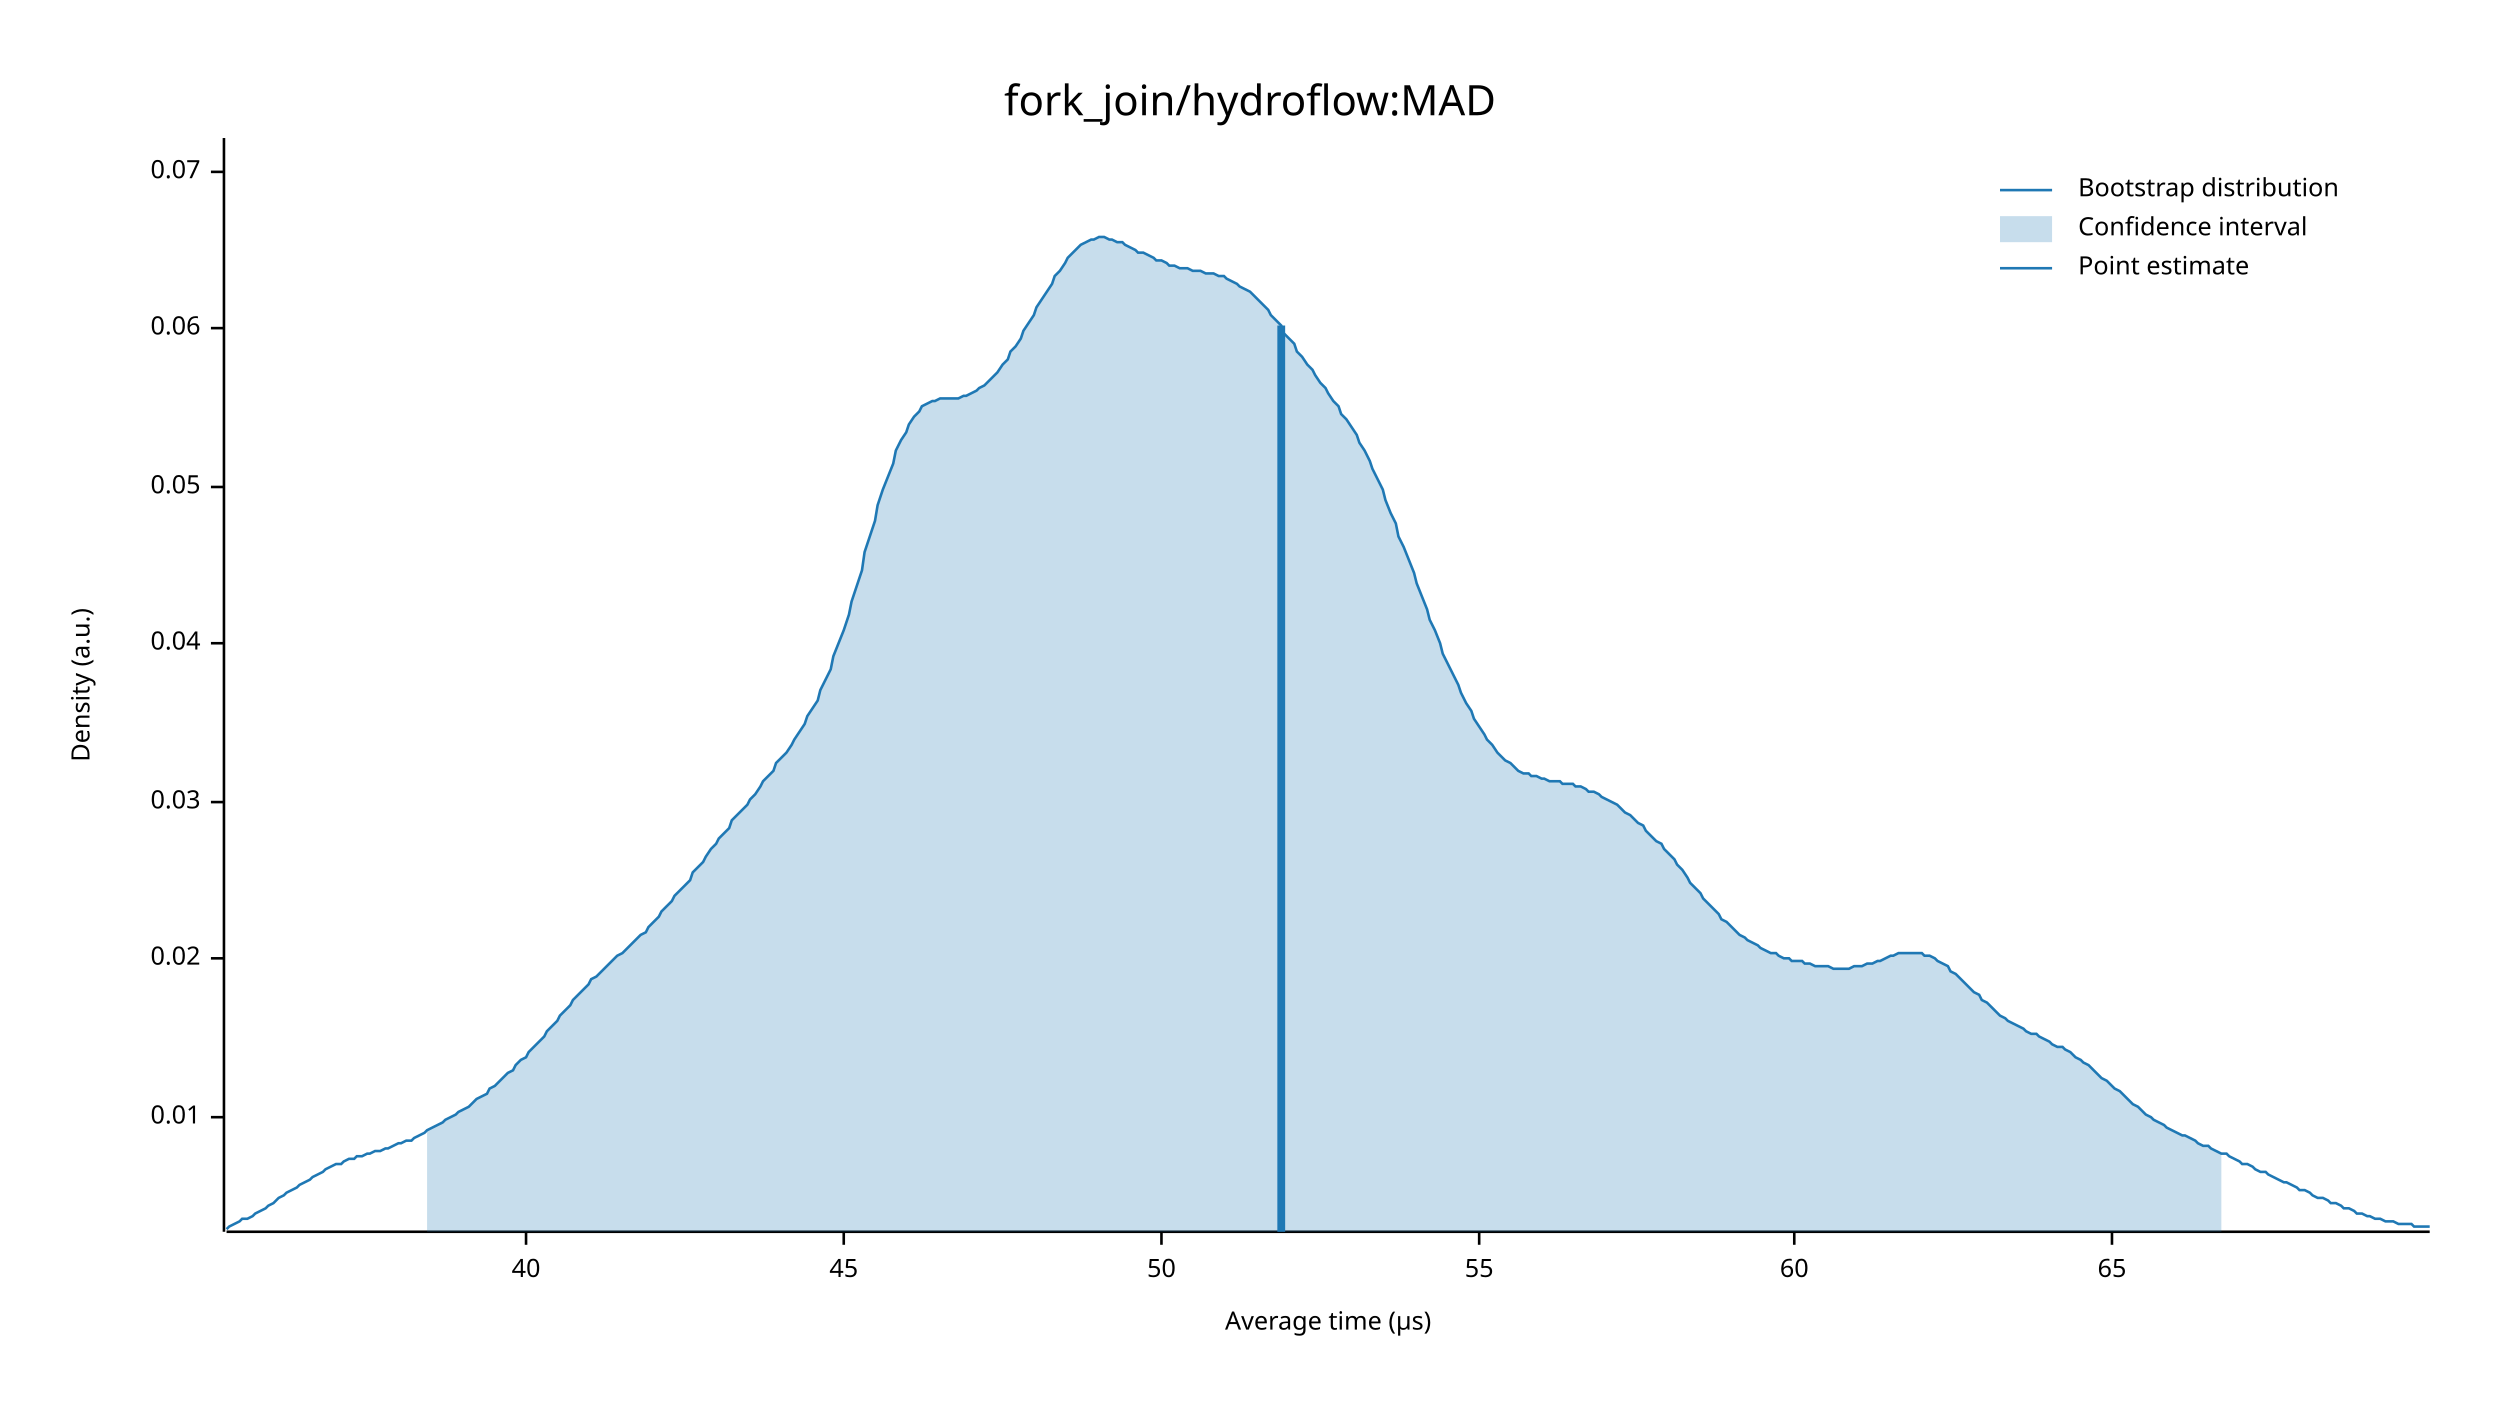
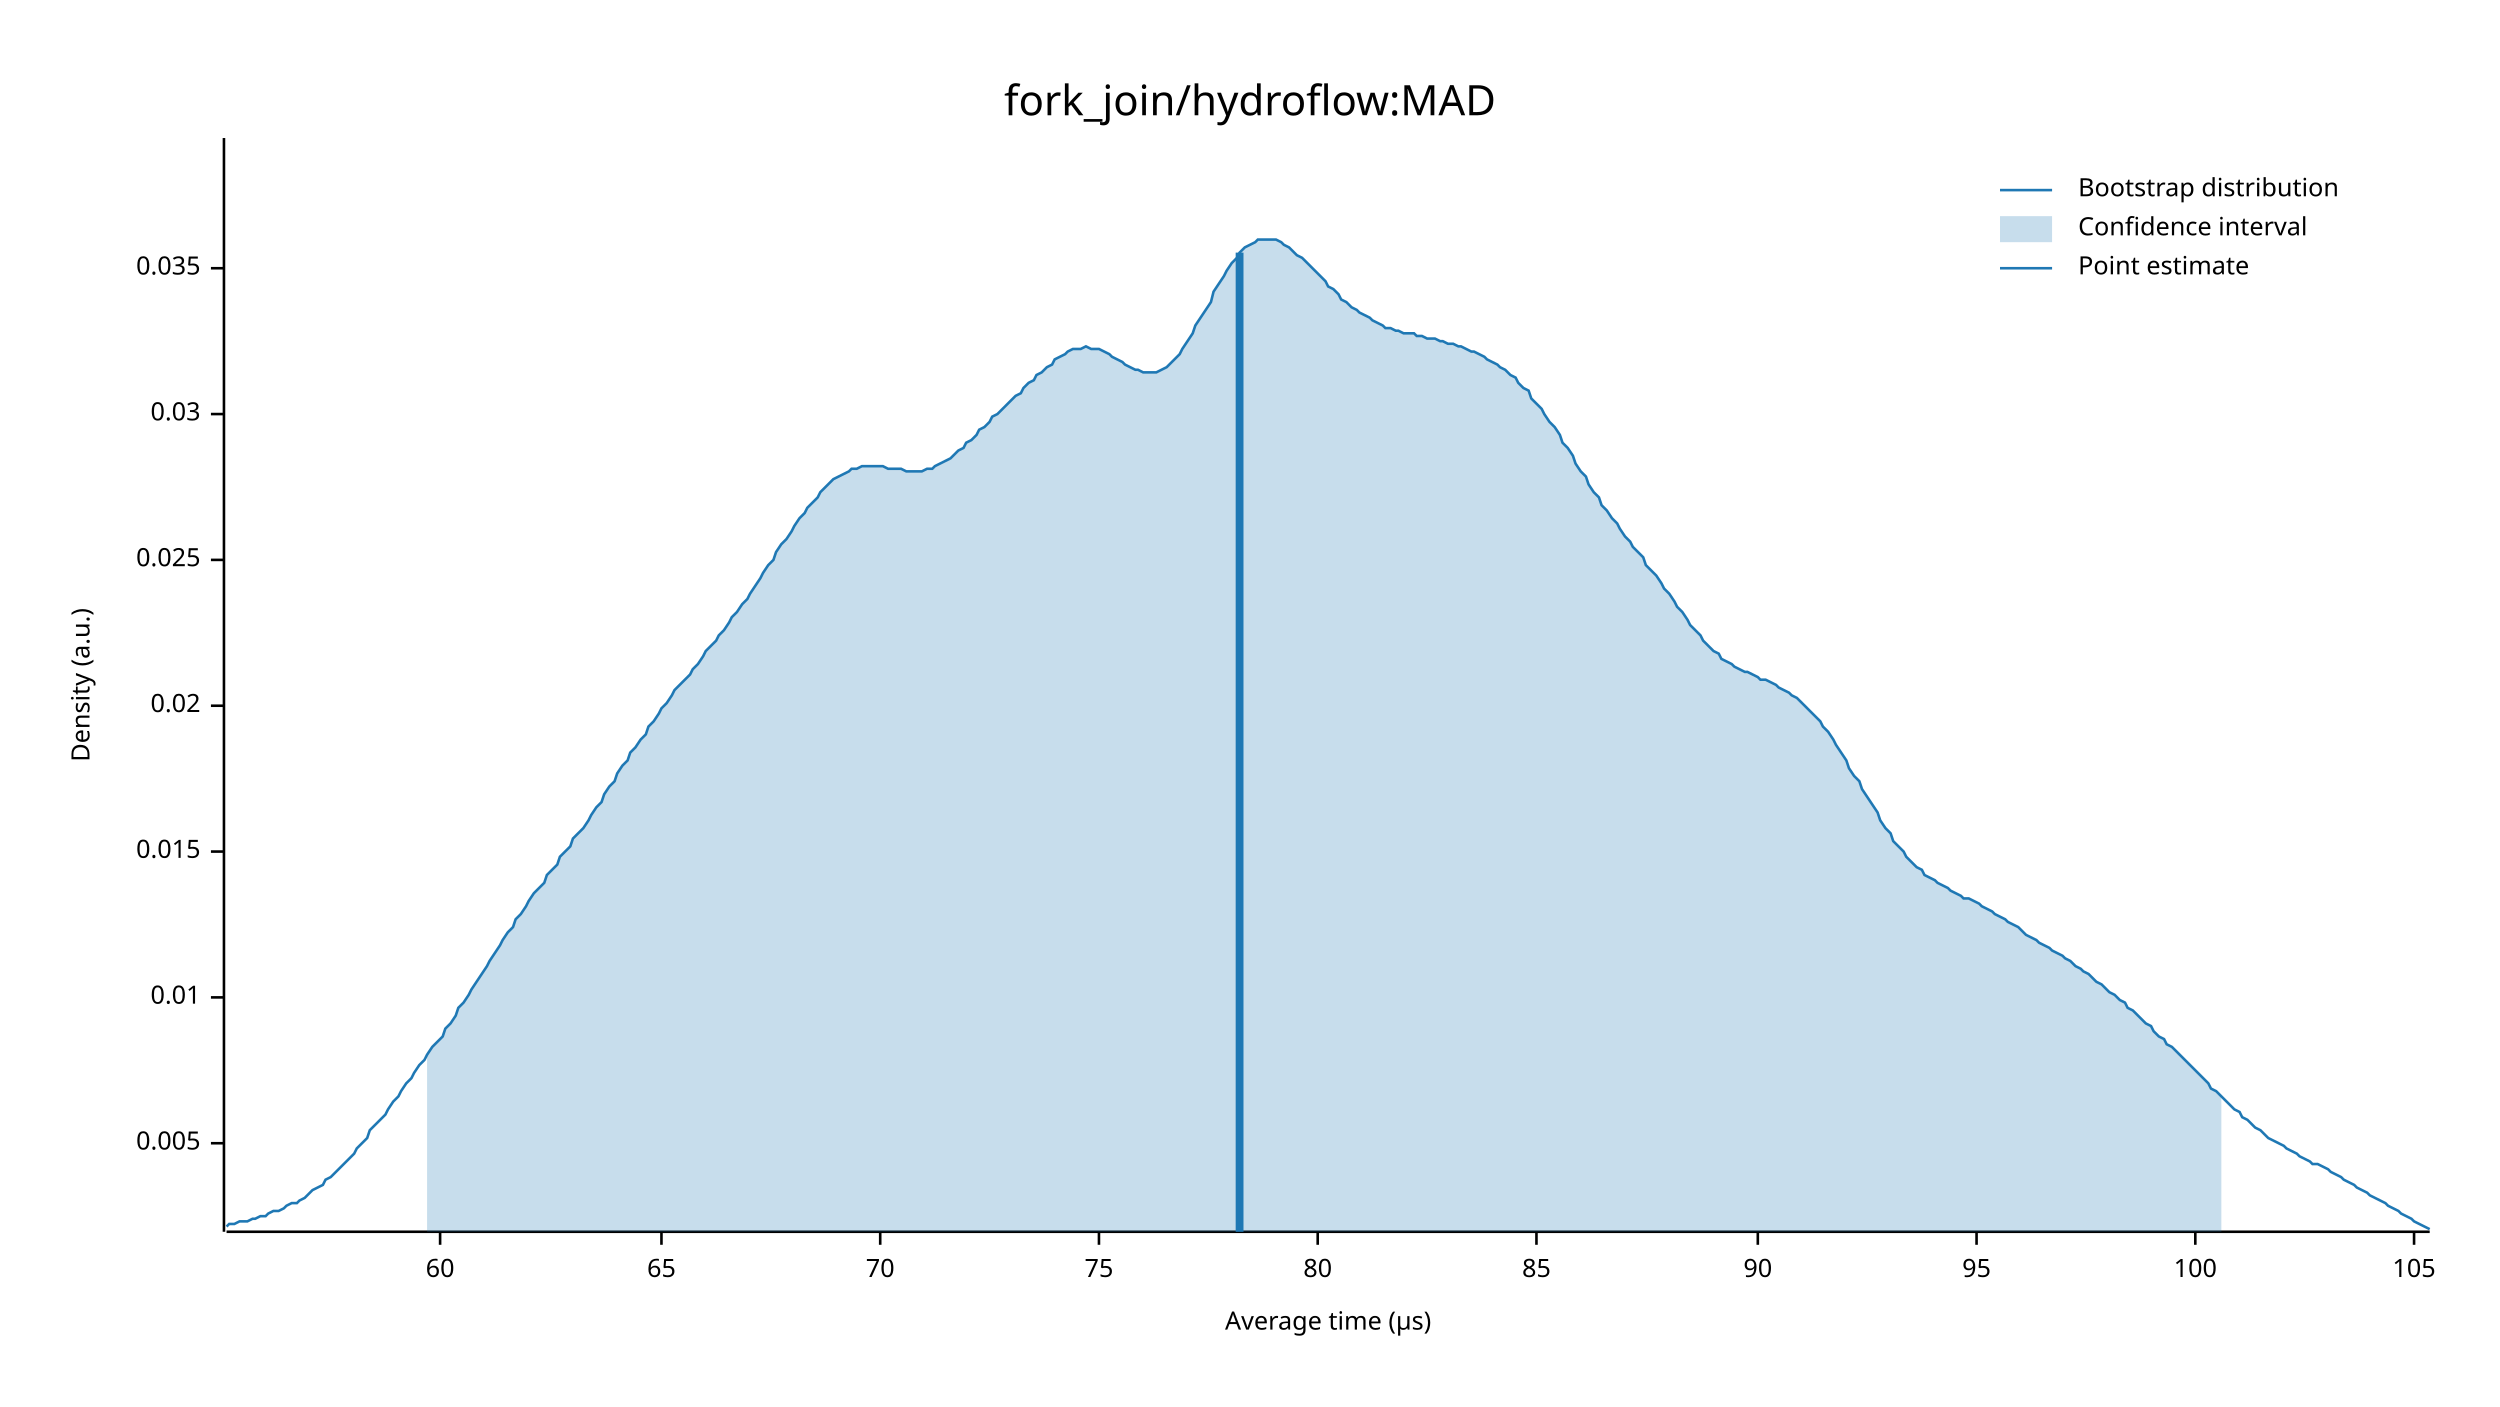
<svg xmlns="http://www.w3.org/2000/svg" width="960" height="540" viewBox="0 0 960 540">
  <text x="480" y="32" dy="0.76em" text-anchor="middle" font-family="sans-serif" font-size="16.129" opacity="1" fill="#000000">
fork_join/hydroflow:MAD
</text>
  <text x="27" y="263" dy="0.76em" text-anchor="middle" font-family="sans-serif" font-size="9.677" opacity="1" fill="#000000" transform="rotate(270, 27, 263)">
Density (a.u.)
</text>
  <text x="510" y="513" dy="-0.5ex" text-anchor="middle" font-family="sans-serif" font-size="9.677" opacity="1" fill="#000000">
Average time (µs)
</text>
  <polyline fill="none" opacity="1" stroke="#000000" stroke-width="1" points="86,53 86,473 " />
-   <text x="77" y="429" dy="0.5ex" text-anchor="end" font-family="sans-serif" font-size="9.677" opacity="1" fill="#000000">
+   <text x="77" y="439" dy="0.5ex" text-anchor="end" font-family="sans-serif" font-size="9.677" opacity="1" fill="#000000">
+ 0.005
+ </text>
+   <polyline fill="none" opacity="1" stroke="#000000" stroke-width="1" points="81,439 86,439 " />
+   <text x="77" y="383" dy="0.5ex" text-anchor="end" font-family="sans-serif" font-size="9.677" opacity="1" fill="#000000">
0.01
</text>
-   <polyline fill="none" opacity="1" stroke="#000000" stroke-width="1" points="81,429 86,429 " />
-   <text x="77" y="368" dy="0.5ex" text-anchor="end" font-family="sans-serif" font-size="9.677" opacity="1" fill="#000000">
+   <polyline fill="none" opacity="1" stroke="#000000" stroke-width="1" points="81,383 86,383 " />
+   <text x="77" y="327" dy="0.5ex" text-anchor="end" font-family="sans-serif" font-size="9.677" opacity="1" fill="#000000">
+ 0.015
+ </text>
+   <polyline fill="none" opacity="1" stroke="#000000" stroke-width="1" points="81,327 86,327 " />
+   <text x="77" y="271" dy="0.5ex" text-anchor="end" font-family="sans-serif" font-size="9.677" opacity="1" fill="#000000">
0.02
</text>
-   <polyline fill="none" opacity="1" stroke="#000000" stroke-width="1" points="81,368 86,368 " />
-   <text x="77" y="308" dy="0.5ex" text-anchor="end" font-family="sans-serif" font-size="9.677" opacity="1" fill="#000000">
+   <polyline fill="none" opacity="1" stroke="#000000" stroke-width="1" points="81,271 86,271 " />
+   <text x="77" y="215" dy="0.5ex" text-anchor="end" font-family="sans-serif" font-size="9.677" opacity="1" fill="#000000">
+ 0.025
+ </text>
+   <polyline fill="none" opacity="1" stroke="#000000" stroke-width="1" points="81,215 86,215 " />
+   <text x="77" y="159" dy="0.5ex" text-anchor="end" font-family="sans-serif" font-size="9.677" opacity="1" fill="#000000">
0.03
</text>
-   <polyline fill="none" opacity="1" stroke="#000000" stroke-width="1" points="81,308 86,308 " />
-   <text x="77" y="247" dy="0.5ex" text-anchor="end" font-family="sans-serif" font-size="9.677" opacity="1" fill="#000000">
- 0.04
+   <polyline fill="none" opacity="1" stroke="#000000" stroke-width="1" points="81,159 86,159 " />
+   <text x="77" y="103" dy="0.5ex" text-anchor="end" font-family="sans-serif" font-size="9.677" opacity="1" fill="#000000">
+ 0.035
</text>
-   <polyline fill="none" opacity="1" stroke="#000000" stroke-width="1" points="81,247 86,247 " />
-   <text x="77" y="187" dy="0.5ex" text-anchor="end" font-family="sans-serif" font-size="9.677" opacity="1" fill="#000000">
- 0.05
- </text>
-   <polyline fill="none" opacity="1" stroke="#000000" stroke-width="1" points="81,187 86,187 " />
-   <text x="77" y="126" dy="0.5ex" text-anchor="end" font-family="sans-serif" font-size="9.677" opacity="1" fill="#000000">
- 0.06
- </text>
-   <polyline fill="none" opacity="1" stroke="#000000" stroke-width="1" points="81,126 86,126 " />
-   <text x="77" y="66" dy="0.5ex" text-anchor="end" font-family="sans-serif" font-size="9.677" opacity="1" fill="#000000">
- 0.07
- </text>
-   <polyline fill="none" opacity="1" stroke="#000000" stroke-width="1" points="81,66 86,66 " />
+   <polyline fill="none" opacity="1" stroke="#000000" stroke-width="1" points="81,103 86,103 " />
  <polyline fill="none" opacity="1" stroke="#000000" stroke-width="1" points="87,473 933,473 " />
-   <text x="202" y="483" dy="0.76em" text-anchor="middle" font-family="sans-serif" font-size="9.677" opacity="1" fill="#000000">
- 40
- </text>
-   <polyline fill="none" opacity="1" stroke="#000000" stroke-width="1" points="202,473 202,478 " />
-   <text x="324" y="483" dy="0.76em" text-anchor="middle" font-family="sans-serif" font-size="9.677" opacity="1" fill="#000000">
- 45
- </text>
-   <polyline fill="none" opacity="1" stroke="#000000" stroke-width="1" points="324,473 324,478 " />
-   <text x="446" y="483" dy="0.76em" text-anchor="middle" font-family="sans-serif" font-size="9.677" opacity="1" fill="#000000">
- 50
- </text>
-   <polyline fill="none" opacity="1" stroke="#000000" stroke-width="1" points="446,473 446,478 " />
-   <text x="568" y="483" dy="0.76em" text-anchor="middle" font-family="sans-serif" font-size="9.677" opacity="1" fill="#000000">
- 55
- </text>
-   <polyline fill="none" opacity="1" stroke="#000000" stroke-width="1" points="568,473 568,478 " />
-   <text x="689" y="483" dy="0.76em" text-anchor="middle" font-family="sans-serif" font-size="9.677" opacity="1" fill="#000000">
+   <text x="169" y="483" dy="0.76em" text-anchor="middle" font-family="sans-serif" font-size="9.677" opacity="1" fill="#000000">
60
</text>
-   <polyline fill="none" opacity="1" stroke="#000000" stroke-width="1" points="689,473 689,478 " />
-   <text x="811" y="483" dy="0.76em" text-anchor="middle" font-family="sans-serif" font-size="9.677" opacity="1" fill="#000000">
+   <polyline fill="none" opacity="1" stroke="#000000" stroke-width="1" points="169,473 169,478 " />
+   <text x="254" y="483" dy="0.76em" text-anchor="middle" font-family="sans-serif" font-size="9.677" opacity="1" fill="#000000">
65
</text>
-   <polyline fill="none" opacity="1" stroke="#000000" stroke-width="1" points="811,473 811,478 " />
-   <polyline fill="none" opacity="1" stroke="#1F78B4" stroke-width="1" points="87,472 88,471 90,470 92,469 93,468 95,468 97,467 98,466 100,465 102,464 103,463 105,462 107,460 109,459 110,458 112,457 114,456 115,455 117,454 119,453 120,452 122,451 124,450 125,449 127,448 129,447 131,447 132,446 134,445 136,445 137,444 139,444 141,443 142,443 144,442 146,442 148,441 149,441 151,440 153,439 154,439 156,438 158,438 159,437 161,436 163,435 164,434 166,433 168,432 170,431 171,430 173,429 175,428 176,427 178,426 180,425 181,424 183,422 185,421 187,420 188,418 190,417 192,415 193,414 195,412 197,411 198,409 200,407 202,406 203,404 205,402 207,400 209,398 210,396 212,394 214,392 215,390 217,388 219,386 220,384 222,382 224,380 226,378 227,376 229,375 231,373 232,372 234,370 236,368 237,367 239,366 241,364 242,363 244,361 246,359 248,358 249,356 251,354 253,352 254,350 256,348 258,346 259,344 261,342 263,340 265,338 266,335 268,333 270,331 271,329 273,326 275,324 276,322 278,320 280,318 281,315 283,313 285,311 287,309 288,307 290,305 292,302 293,300 295,298 297,296 298,293 300,291 302,289 304,286 305,284 307,281 309,278 310,275 312,272 314,269 315,265 317,261 319,257 320,252 322,247 324,242 326,236 327,231 329,225 331,219 332,212 334,206 336,200 337,194 339,188 341,183 343,178 344,173 346,169 348,166 349,163 351,160 353,158 354,156 356,155 358,154 359,154 361,153 363,153 365,153 366,153 368,153 370,152 371,152 373,151 375,150 376,149 378,148 380,146 381,145 383,143 385,140 387,138 388,135 390,133 392,130 393,127 395,124 397,121 398,118 400,115 402,112 404,109 405,106 407,104 409,101 410,99 412,97 414,95 415,94 417,93 419,92 420,92 422,91 424,91 426,92 427,92 429,93 431,93 432,94 434,95 436,96 437,97 439,97 441,98 443,99 444,100 446,100 448,101 449,102 451,102 453,103 454,103 456,103 458,104 459,104 461,104 463,105 465,105 466,105 468,106 470,106 471,107 473,108 475,109 476,110 478,111 480,112 482,114 483,115 485,117 487,119 488,121 490,123 492,125 493,128 495,130 497,132 498,135 500,137 502,140 504,142 505,144 507,147 509,149 510,151 512,154 514,156 515,159 517,161 519,164 521,167 522,170 524,173 526,177 527,180 529,184 531,188 532,192 534,197 536,201 537,206 539,210 541,215 543,220 544,224 546,229 548,234 549,238 551,242 553,247 554,251 556,255 558,259 560,263 561,266 563,270 565,273 566,276 568,279 570,282 571,284 573,286 575,289 576,290 578,292 580,293 582,295 583,296 585,297 587,297 588,298 590,298 592,299 593,299 595,300 597,300 599,300 600,301 602,301 604,301 605,302 607,302 609,303 610,304 612,304 614,305 615,306 617,307 619,308 621,309 622,310 624,312 626,313 627,314 629,316 631,317 632,319 634,321 636,323 638,324 639,326 641,328 643,330 644,332 646,334 648,337 649,339 651,341 653,343 654,345 656,347 658,349 660,351 661,353 663,354 665,356 666,357 668,359 670,360 671,361 673,362 675,363 676,364 678,365 680,366 682,366 683,367 685,368 687,368 688,369 690,369 692,369 693,370 695,370 697,371 699,371 700,371 702,371 704,372 705,372 707,372 709,372 710,372 712,371 714,371 715,371 717,370 719,370 721,369 722,369 724,368 726,367 727,367 729,366 731,366 732,366 734,366 736,366 738,366 739,367 741,367 743,368 744,369 746,370 748,371 749,373 751,374 753,376 754,377 756,379 758,381 760,382 761,384 763,385 765,387 766,388 768,390 770,391 771,392 773,393 775,394 777,395 778,396 780,397 782,397 783,398 785,399 787,400 788,401 790,402 792,402 793,403 795,404 797,406 799,407 800,408 802,409 804,411 805,412 807,414 809,415 810,416 812,418 814,419 816,421 817,422 819,424 821,425 822,426 824,428 826,429 827,430 829,431 831,432 832,433 834,434 836,435 838,436 839,436 841,437 843,438 844,439 846,440 848,440 849,441 851,442 853,443 855,443 856,444 858,445 860,446 861,447 863,447 865,448 866,449 868,450 870,450 871,451 873,452 875,453 877,454 878,454 880,455 882,456 883,457 885,457 887,458 888,459 890,460 892,460 894,461 895,462 897,462 899,463 900,464 902,464 904,465 905,466 907,466 909,467 910,467 912,468 914,468 916,469 917,469 919,469 921,470 922,470 924,470 926,470 927,471 929,471 931,471 933,471 " />
-   <polygon opacity="0.25" fill="#1F78B4" points="164,434 166,433 168,432 170,431 171,430 173,429 175,428 176,427 178,426 180,425 181,424 183,422 185,421 187,420 188,418 190,417 192,415 193,414 195,412 197,411 198,409 200,407 202,406 203,404 205,402 207,400 209,398 210,396 212,394 214,392 215,390 217,388 219,386 220,384 222,382 224,380 226,378 227,376 229,375 231,373 232,372 234,370 236,368 237,367 239,366 241,364 242,363 244,361 246,359 248,358 249,356 251,354 253,352 254,350 256,348 258,346 259,344 261,342 263,340 265,338 266,335 268,333 270,331 271,329 273,326 275,324 276,322 278,320 280,318 281,315 283,313 285,311 287,309 288,307 290,305 292,302 293,300 295,298 297,296 298,293 300,291 302,289 304,286 305,284 307,281 309,278 310,275 312,272 314,269 315,265 317,261 319,257 320,252 322,247 324,242 326,236 327,231 329,225 331,219 332,212 334,206 336,200 337,194 339,188 341,183 343,178 344,173 346,169 348,166 349,163 351,160 353,158 354,156 356,155 358,154 359,154 361,153 363,153 365,153 366,153 368,153 370,152 371,152 373,151 375,150 376,149 378,148 380,146 381,145 383,143 385,140 387,138 388,135 390,133 392,130 393,127 395,124 397,121 398,118 400,115 402,112 404,109 405,106 407,104 409,101 410,99 412,97 414,95 415,94 417,93 419,92 420,92 422,91 424,91 426,92 427,92 429,93 431,93 432,94 434,95 436,96 437,97 439,97 441,98 443,99 444,100 446,100 448,101 449,102 451,102 453,103 454,103 456,103 458,104 459,104 461,104 463,105 465,105 466,105 468,106 470,106 471,107 473,108 475,109 476,110 478,111 480,112 482,114 483,115 485,117 487,119 488,121 490,123 492,125 493,128 495,130 497,132 498,135 500,137 502,140 504,142 505,144 507,147 509,149 510,151 512,154 514,156 515,159 517,161 519,164 521,167 522,170 524,173 526,177 527,180 529,184 531,188 532,192 534,197 536,201 537,206 539,210 541,215 543,220 544,224 546,229 548,234 549,238 551,242 553,247 554,251 556,255 558,259 560,263 561,266 563,270 565,273 566,276 568,279 570,282 571,284 573,286 575,289 576,290 578,292 580,293 582,295 583,296 585,297 587,297 588,298 590,298 592,299 593,299 595,300 597,300 599,300 600,301 602,301 604,301 605,302 607,302 609,303 610,304 612,304 614,305 615,306 617,307 619,308 621,309 622,310 624,312 626,313 627,314 629,316 631,317 632,319 634,321 636,323 638,324 639,326 641,328 643,330 644,332 646,334 648,337 649,339 651,341 653,343 654,345 656,347 658,349 660,351 661,353 663,354 665,356 666,357 668,359 670,360 671,361 673,362 675,363 676,364 678,365 680,366 682,366 683,367 685,368 687,368 688,369 690,369 692,369 693,370 695,370 697,371 699,371 700,371 702,371 704,372 705,372 707,372 709,372 710,372 712,371 714,371 715,371 717,370 719,370 721,369 722,369 724,368 726,367 727,367 729,366 731,366 732,366 734,366 736,366 738,366 739,367 741,367 743,368 744,369 746,370 748,371 749,373 751,374 753,376 754,377 756,379 758,381 760,382 761,384 763,385 765,387 766,388 768,390 770,391 771,392 773,393 775,394 777,395 778,396 780,397 782,397 783,398 785,399 787,400 788,401 790,402 792,402 793,403 795,404 797,406 799,407 800,408 802,409 804,411 805,412 807,414 809,415 810,416 812,418 814,419 816,421 817,422 819,424 821,425 822,426 824,428 826,429 827,430 829,431 831,432 832,433 834,434 836,435 838,436 839,436 841,437 843,438 844,439 846,440 848,440 849,441 851,442 853,443 853,473 164,473 " />
-   <polyline fill="none" opacity="1" stroke="#1F78B4" stroke-width="3" points="492,473 492,125 " />
+   <polyline fill="none" opacity="1" stroke="#000000" stroke-width="1" points="254,473 254,478 " />
+   <text x="338" y="483" dy="0.76em" text-anchor="middle" font-family="sans-serif" font-size="9.677" opacity="1" fill="#000000">
+ 70
+ </text>
+   <polyline fill="none" opacity="1" stroke="#000000" stroke-width="1" points="338,473 338,478 " />
+   <text x="422" y="483" dy="0.76em" text-anchor="middle" font-family="sans-serif" font-size="9.677" opacity="1" fill="#000000">
+ 75
+ </text>
+   <polyline fill="none" opacity="1" stroke="#000000" stroke-width="1" points="422,473 422,478 " />
+   <text x="506" y="483" dy="0.76em" text-anchor="middle" font-family="sans-serif" font-size="9.677" opacity="1" fill="#000000">
+ 80
+ </text>
+   <polyline fill="none" opacity="1" stroke="#000000" stroke-width="1" points="506,473 506,478 " />
+   <text x="590" y="483" dy="0.76em" text-anchor="middle" font-family="sans-serif" font-size="9.677" opacity="1" fill="#000000">
+ 85
+ </text>
+   <polyline fill="none" opacity="1" stroke="#000000" stroke-width="1" points="590,473 590,478 " />
+   <text x="675" y="483" dy="0.76em" text-anchor="middle" font-family="sans-serif" font-size="9.677" opacity="1" fill="#000000">
+ 90
+ </text>
+   <polyline fill="none" opacity="1" stroke="#000000" stroke-width="1" points="675,473 675,478 " />
+   <text x="759" y="483" dy="0.76em" text-anchor="middle" font-family="sans-serif" font-size="9.677" opacity="1" fill="#000000">
+ 95
+ </text>
+   <polyline fill="none" opacity="1" stroke="#000000" stroke-width="1" points="759,473 759,478 " />
+   <text x="843" y="483" dy="0.76em" text-anchor="middle" font-family="sans-serif" font-size="9.677" opacity="1" fill="#000000">
+ 100
+ </text>
+   <polyline fill="none" opacity="1" stroke="#000000" stroke-width="1" points="843,473 843,478 " />
+   <text x="927" y="483" dy="0.76em" text-anchor="middle" font-family="sans-serif" font-size="9.677" opacity="1" fill="#000000">
+ 105
+ </text>
+   <polyline fill="none" opacity="1" stroke="#000000" stroke-width="1" points="927,473 927,478 " />
+   <polyline fill="none" opacity="1" stroke="#1F78B4" stroke-width="1" points="87,471 88,470 90,470 92,469 93,469 95,469 97,468 98,468 100,467 102,467 103,466 105,465 107,465 109,464 110,463 112,462 114,462 115,461 117,460 119,458 120,457 122,456 124,455 125,453 127,452 129,450 131,448 132,447 134,445 136,443 137,441 139,439 141,437 142,434 144,432 146,430 148,428 149,426 151,423 153,421 154,419 156,416 158,414 159,412 161,409 163,407 164,405 166,402 168,400 170,398 171,395 173,393 175,390 176,387 178,385 180,382 181,380 183,377 185,374 187,371 188,369 190,366 192,363 193,361 195,358 197,356 198,353 200,351 202,348 203,346 205,343 207,341 209,339 210,336 212,334 214,332 215,329 217,327 219,325 220,322 222,320 224,318 226,315 227,313 229,310 231,308 232,305 234,302 236,300 237,297 239,294 241,292 242,289 244,287 246,284 248,282 249,279 251,277 253,274 254,272 256,270 258,267 259,265 261,263 263,261 265,259 266,257 268,255 270,252 271,250 273,248 275,246 276,244 278,242 280,239 281,237 283,235 285,232 287,230 288,228 290,225 292,222 293,220 295,217 297,215 298,212 300,209 302,207 304,204 305,202 307,199 309,197 310,195 312,193 314,191 315,189 317,187 319,185 320,184 322,183 324,182 326,181 327,180 329,180 331,179 332,179 334,179 336,179 337,179 339,179 341,180 343,180 344,180 346,180 348,181 349,181 351,181 353,181 354,181 356,180 358,180 359,179 361,178 363,177 365,176 366,175 368,173 370,172 371,170 373,169 375,167 376,165 378,164 380,162 381,160 383,159 385,157 387,155 388,154 390,152 392,151 393,149 395,147 397,146 398,144 400,143 402,141 404,140 405,138 407,137 409,136 410,135 412,134 414,134 415,134 417,133 419,134 420,134 422,134 424,135 426,136 427,137 429,138 431,139 432,140 434,141 436,142 437,142 439,143 441,143 443,143 444,143 446,142 448,141 449,140 451,138 453,136 454,134 456,131 458,128 459,125 461,122 463,119 465,116 466,112 468,109 470,106 471,104 473,101 475,99 476,97 478,95 480,94 482,93 483,92 485,92 487,92 488,92 490,92 492,93 493,94 495,95 497,97 498,98 500,99 502,101 504,103 505,104 507,106 509,108 510,110 512,111 514,113 515,115 517,116 519,118 521,119 522,120 524,121 526,122 527,123 529,124 531,125 532,126 534,126 536,127 537,127 539,128 541,128 543,128 544,129 546,129 548,130 549,130 551,130 553,131 554,131 556,132 558,132 560,133 561,133 563,134 565,135 566,135 568,136 570,137 571,138 573,139 575,140 576,141 578,142 580,144 582,145 583,147 585,149 587,150 588,153 590,155 592,157 593,159 595,162 597,164 599,167 600,170 602,172 604,175 605,178 607,181 609,183 610,186 612,189 614,191 615,194 617,196 619,199 621,201 622,203 624,206 626,208 627,210 629,212 631,214 632,217 634,219 636,221 638,224 639,226 641,228 643,231 644,233 646,235 648,238 649,240 651,242 653,244 654,246 656,248 658,250 660,251 661,253 663,254 665,255 666,256 668,257 670,258 671,258 673,259 675,260 676,261 678,261 680,262 682,263 683,264 685,265 687,266 688,267 690,268 692,270 693,271 695,273 697,275 699,277 700,279 702,281 704,284 705,286 707,289 709,292 710,295 712,298 714,300 715,303 717,306 719,309 721,312 722,315 724,318 726,320 727,323 729,325 731,327 732,329 734,331 736,333 738,334 739,336 741,337 743,338 744,339 746,340 748,341 749,342 751,343 753,344 754,345 756,345 758,346 760,347 761,348 763,349 765,350 766,351 768,352 770,353 771,354 773,355 775,356 777,358 778,359 780,360 782,361 783,362 785,363 787,364 788,365 790,366 792,367 793,368 795,369 797,371 799,372 800,373 802,374 804,376 805,377 807,378 809,380 810,381 812,382 814,384 816,385 817,387 819,388 821,390 822,391 824,393 826,394 827,396 829,398 831,399 832,401 834,402 836,404 838,406 839,407 841,409 843,411 844,412 846,414 848,416 849,418 851,419 853,421 855,423 856,424 858,426 860,427 861,429 863,430 865,432 866,433 868,434 870,436 871,437 873,438 875,439 877,440 878,441 880,442 882,443 883,444 885,445 887,446 888,447 890,447 892,448 894,449 895,450 897,451 899,452 900,453 902,454 904,455 905,456 907,457 909,458 910,459 912,460 914,461 916,462 917,463 919,464 921,465 922,466 924,467 926,468 927,469 929,470 931,471 933,472 " />
+   <polygon opacity="0.25" fill="#1F78B4" points="164,405 166,402 168,400 170,398 171,395 173,393 175,390 176,387 178,385 180,382 181,380 183,377 185,374 187,371 188,369 190,366 192,363 193,361 195,358 197,356 198,353 200,351 202,348 203,346 205,343 207,341 209,339 210,336 212,334 214,332 215,329 217,327 219,325 220,322 222,320 224,318 226,315 227,313 229,310 231,308 232,305 234,302 236,300 237,297 239,294 241,292 242,289 244,287 246,284 248,282 249,279 251,277 253,274 254,272 256,270 258,267 259,265 261,263 263,261 265,259 266,257 268,255 270,252 271,250 273,248 275,246 276,244 278,242 280,239 281,237 283,235 285,232 287,230 288,228 290,225 292,222 293,220 295,217 297,215 298,212 300,209 302,207 304,204 305,202 307,199 309,197 310,195 312,193 314,191 315,189 317,187 319,185 320,184 322,183 324,182 326,181 327,180 329,180 331,179 332,179 334,179 336,179 337,179 339,179 341,180 343,180 344,180 346,180 348,181 349,181 351,181 353,181 354,181 356,180 358,180 359,179 361,178 363,177 365,176 366,175 368,173 370,172 371,170 373,169 375,167 376,165 378,164 380,162 381,160 383,159 385,157 387,155 388,154 390,152 392,151 393,149 395,147 397,146 398,144 400,143 402,141 404,140 405,138 407,137 409,136 410,135 412,134 414,134 415,134 417,133 419,134 420,134 422,134 424,135 426,136 427,137 429,138 431,139 432,140 434,141 436,142 437,142 439,143 441,143 443,143 444,143 446,142 448,141 449,140 451,138 453,136 454,134 456,131 458,128 459,125 461,122 463,119 465,116 466,112 468,109 470,106 471,104 473,101 475,99 476,97 478,95 480,94 482,93 483,92 485,92 487,92 488,92 490,92 492,93 493,94 495,95 497,97 498,98 500,99 502,101 504,103 505,104 507,106 509,108 510,110 512,111 514,113 515,115 517,116 519,118 521,119 522,120 524,121 526,122 527,123 529,124 531,125 532,126 534,126 536,127 537,127 539,128 541,128 543,128 544,129 546,129 548,130 549,130 551,130 553,131 554,131 556,132 558,132 560,133 561,133 563,134 565,135 566,135 568,136 570,137 571,138 573,139 575,140 576,141 578,142 580,144 582,145 583,147 585,149 587,150 588,153 590,155 592,157 593,159 595,162 597,164 599,167 600,170 602,172 604,175 605,178 607,181 609,183 610,186 612,189 614,191 615,194 617,196 619,199 621,201 622,203 624,206 626,208 627,210 629,212 631,214 632,217 634,219 636,221 638,224 639,226 641,228 643,231 644,233 646,235 648,238 649,240 651,242 653,244 654,246 656,248 658,250 660,251 661,253 663,254 665,255 666,256 668,257 670,258 671,258 673,259 675,260 676,261 678,261 680,262 682,263 683,264 685,265 687,266 688,267 690,268 692,270 693,271 695,273 697,275 699,277 700,279 702,281 704,284 705,286 707,289 709,292 710,295 712,298 714,300 715,303 717,306 719,309 721,312 722,315 724,318 726,320 727,323 729,325 731,327 732,329 734,331 736,333 738,334 739,336 741,337 743,338 744,339 746,340 748,341 749,342 751,343 753,344 754,345 756,345 758,346 760,347 761,348 763,349 765,350 766,351 768,352 770,353 771,354 773,355 775,356 777,358 778,359 780,360 782,361 783,362 785,363 787,364 788,365 790,366 792,367 793,368 795,369 797,371 799,372 800,373 802,374 804,376 805,377 807,378 809,380 810,381 812,382 814,384 816,385 817,387 819,388 821,390 822,391 824,393 826,394 827,396 829,398 831,399 832,401 834,402 836,404 838,406 839,407 841,409 843,411 844,412 846,414 848,416 849,418 851,419 853,421 853,473 164,473 " />
+   <polyline fill="none" opacity="1" stroke="#1F78B4" stroke-width="3" points="476,473 476,97 " />
  <text x="798" y="68" dy="0.76em" text-anchor="start" font-family="sans-serif" font-size="9.677" opacity="1" fill="#000000">
Bootstrap distribution
</text>
  <text x="798" y="83" dy="0.76em" text-anchor="start" font-family="sans-serif" font-size="9.677" opacity="1" fill="#000000">
Confidence interval
</text>
  <text x="798" y="98" dy="0.76em" text-anchor="start" font-family="sans-serif" font-size="9.677" opacity="1" fill="#000000">
Point estimate
</text>
  <polyline fill="none" opacity="1" stroke="#1F78B4" stroke-width="1" points="768,73 788,73 " />
  <rect x="768" y="83" width="20" height="10" opacity="0.25" fill="#1F78B4" stroke="none" />
  <polyline fill="none" opacity="1" stroke="#1F78B4" stroke-width="1" points="768,103 788,103 " />
</svg>
